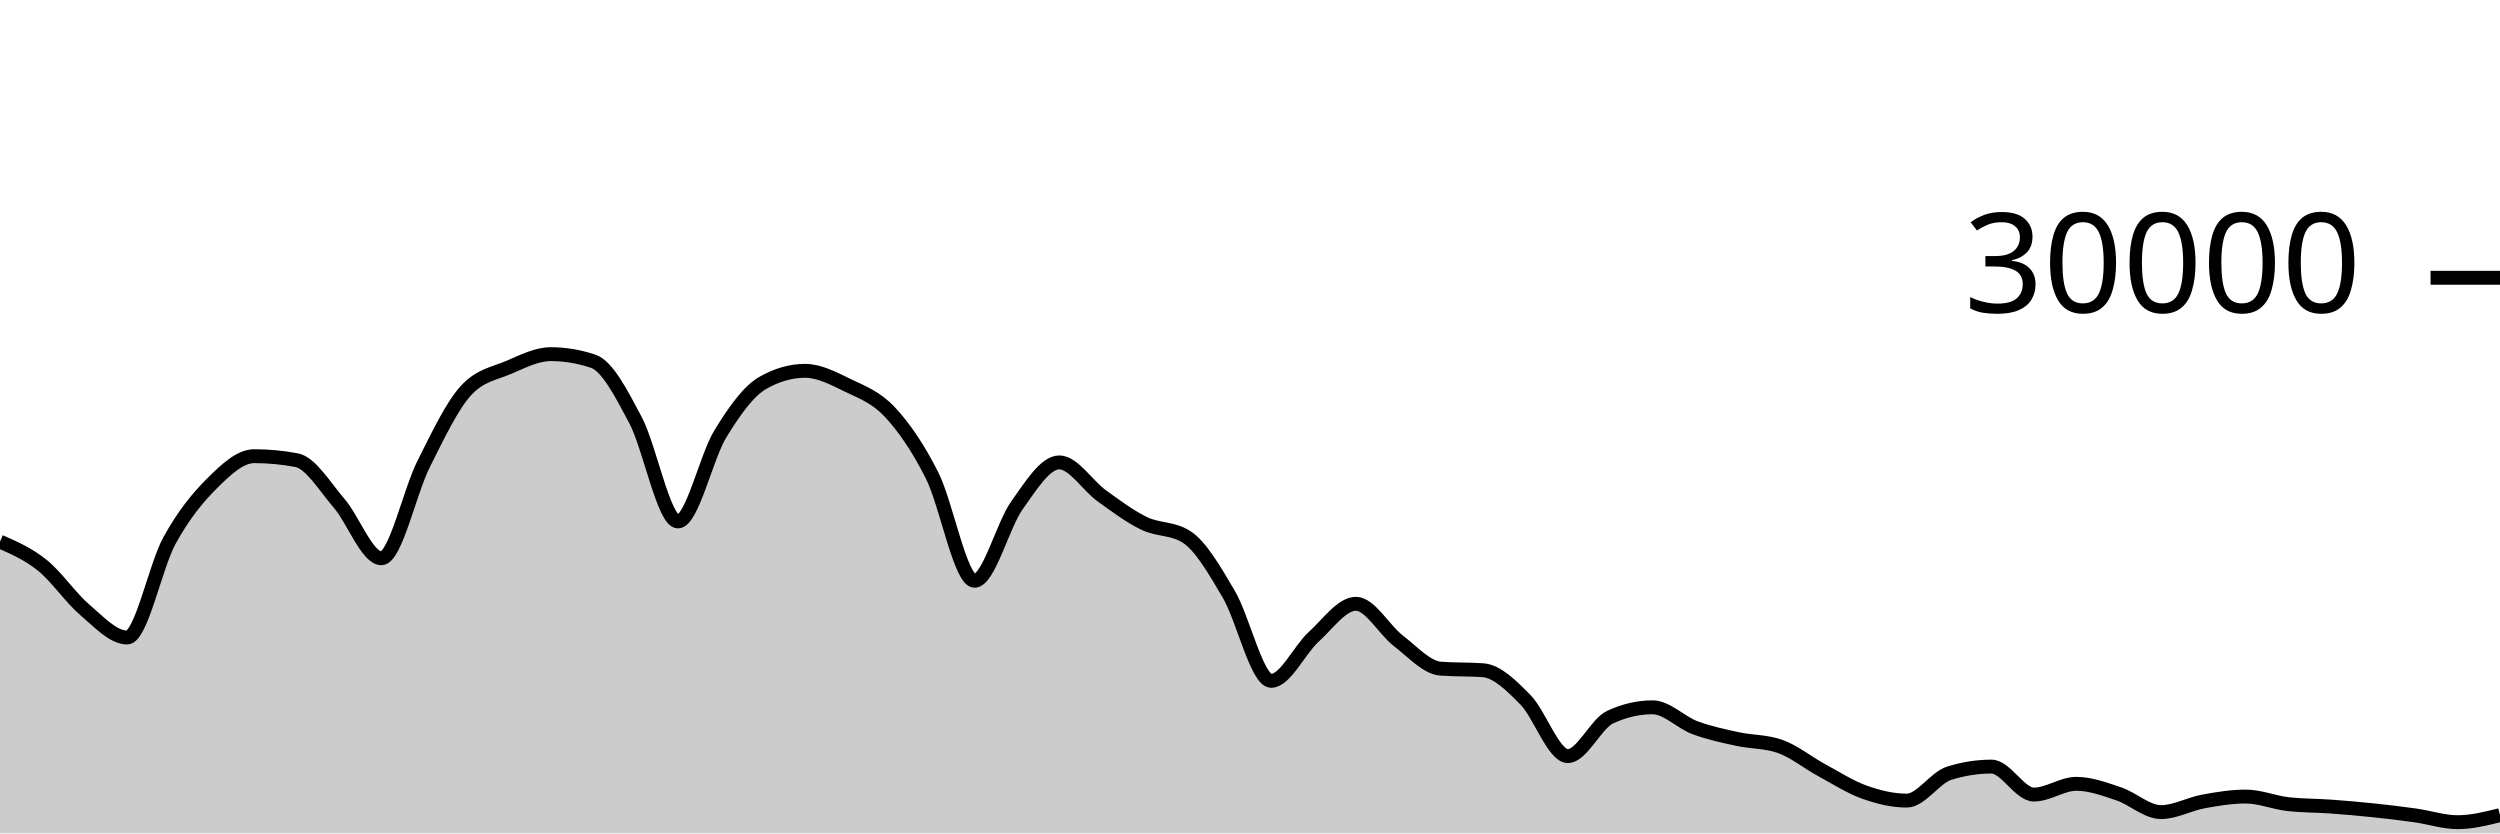
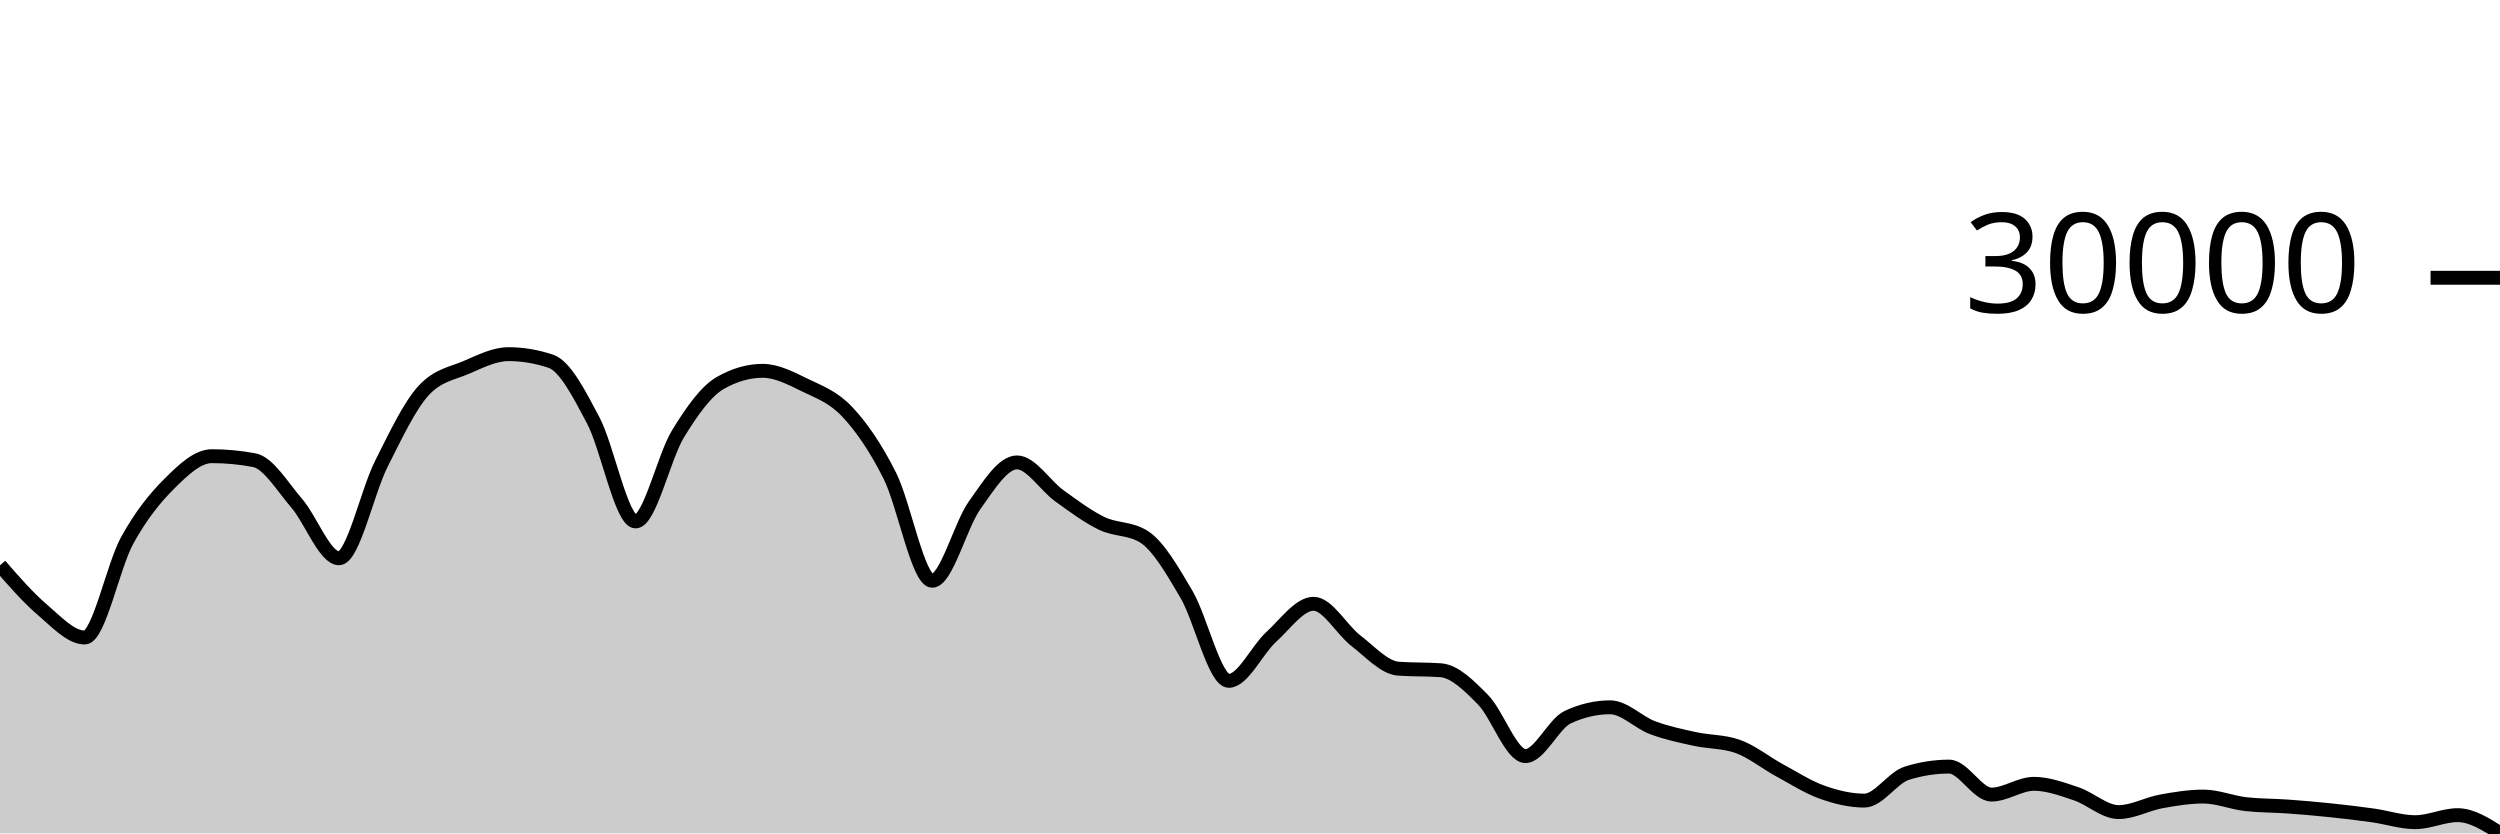
<svg xmlns="http://www.w3.org/2000/svg" viewBox="0 0 180 60">
  <g transform="translate(0,20)">
-     <path class="area" fill="rgba(0, 0, 0, 0.2)" d="M0,18.996C1.017,19.441,2.034,19.886,3.051,20.704C4.068,21.522,5.085,23.036,6.102,23.903C7.119,24.769,8.136,25.901,9.153,25.901C10.169,25.901,11.186,20.765,12.203,18.917C13.22,17.07,14.237,15.827,15.254,14.815C16.271,13.803,17.288,12.845,18.305,12.845C19.322,12.845,20.339,12.941,21.356,13.132C22.373,13.323,23.39,15.047,24.407,16.224C25.424,17.401,26.441,20.195,27.458,20.195C28.475,20.195,29.492,15.407,30.508,13.393C31.525,11.379,32.542,9.212,33.559,8.111C34.576,7.009,35.593,6.894,36.61,6.459C37.627,6.023,38.644,5.499,39.661,5.499C40.678,5.499,41.695,5.669,42.712,6.011C43.729,6.352,44.746,8.342,45.763,10.264C46.78,12.186,47.797,17.545,48.814,17.545C49.831,17.545,50.847,12.902,51.864,11.24C52.881,9.578,53.898,8.154,54.915,7.572C55.932,6.99,56.949,6.699,57.966,6.699C58.983,6.699,60,7.239,61.017,7.733C62.034,8.228,63.051,8.58,64.068,9.667C65.085,10.753,66.102,12.227,67.119,14.252C68.136,16.277,69.153,21.816,70.169,21.816C71.186,21.816,72.203,17.803,73.22,16.383C74.237,14.962,75.254,13.292,76.271,13.292C77.288,13.292,78.305,14.963,79.322,15.695C80.339,16.426,81.356,17.19,82.373,17.683C83.39,18.175,84.407,18.005,85.424,18.651C86.441,19.296,87.458,21.061,88.475,22.789C89.492,24.518,90.508,29.021,91.525,29.021C92.542,29.021,93.559,26.788,94.576,25.863C95.593,24.938,96.61,23.472,97.627,23.472C98.644,23.472,99.661,25.355,100.678,26.133C101.695,26.912,102.712,28.068,103.729,28.144C104.746,28.22,105.763,28.182,106.78,28.257C107.797,28.333,108.814,29.354,109.831,30.384C110.847,31.414,111.864,34.439,112.881,34.439C113.898,34.439,114.915,32.101,115.932,31.631C116.949,31.16,117.966,30.925,118.983,30.925C120,30.925,121.017,32.013,122.034,32.393C123.051,32.774,124.068,32.984,125.085,33.207C126.102,33.43,127.119,33.381,128.136,33.731C129.153,34.08,130.169,34.915,131.186,35.465C132.203,36.016,133.22,36.672,134.237,37.035C135.254,37.398,136.271,37.644,137.288,37.644C138.305,37.644,139.322,35.992,140.339,35.673C141.356,35.354,142.373,35.195,143.39,35.195C144.407,35.195,145.424,37.209,146.441,37.209C147.458,37.209,148.475,36.435,149.492,36.435C150.508,36.435,151.525,36.815,152.542,37.155C153.559,37.494,154.576,38.471,155.593,38.471C156.61,38.471,157.627,37.89,158.644,37.704C159.661,37.518,160.678,37.352,161.695,37.352C162.712,37.352,163.729,37.784,164.746,37.899C165.763,38.013,166.78,37.997,167.797,38.071C168.814,38.144,169.831,38.232,170.847,38.339C171.864,38.445,172.881,38.566,173.898,38.709C174.915,38.852,175.932,39.197,176.949,39.197C177.966,39.197,178.983,38.944,180,38.691L180,40C178.983,40,177.966,40,176.949,40C175.932,40,174.915,40,173.898,40C172.881,40,171.864,40,170.847,40C169.831,40,168.814,40,167.797,40C166.78,40,165.763,40,164.746,40C163.729,40,162.712,40,161.695,40C160.678,40,159.661,40,158.644,40C157.627,40,156.61,40,155.593,40C154.576,40,153.559,40,152.542,40C151.525,40,150.508,40,149.492,40C148.475,40,147.458,40,146.441,40C145.424,40,144.407,40,143.39,40C142.373,40,141.356,40,140.339,40C139.322,40,138.305,40,137.288,40C136.271,40,135.254,40,134.237,40C133.22,40,132.203,40,131.186,40C130.169,40,129.153,40,128.136,40C127.119,40,126.102,40,125.085,40C124.068,40,123.051,40,122.034,40C121.017,40,120,40,118.983,40C117.966,40,116.949,40,115.932,40C114.915,40,113.898,40,112.881,40C111.864,40,110.847,40,109.831,40C108.814,40,107.797,40,106.78,40C105.763,40,104.746,40,103.729,40C102.712,40,101.695,40,100.678,40C99.661,40,98.644,40,97.627,40C96.61,40,95.593,40,94.576,40C93.559,40,92.542,40,91.525,40C90.508,40,89.492,40,88.475,40C87.458,40,86.441,40,85.424,40C84.407,40,83.39,40,82.373,40C81.356,40,80.339,40,79.322,40C78.305,40,77.288,40,76.271,40C75.254,40,74.237,40,73.22,40C72.203,40,71.186,40,70.169,40C69.153,40,68.136,40,67.119,40C66.102,40,65.085,40,64.068,40C63.051,40,62.034,40,61.017,40C60,40,58.983,40,57.966,40C56.949,40,55.932,40,54.915,40C53.898,40,52.881,40,51.864,40C50.847,40,49.831,40,48.814,40C47.797,40,46.78,40,45.763,40C44.746,40,43.729,40,42.712,40C41.695,40,40.678,40,39.661,40C38.644,40,37.627,40,36.61,40C35.593,40,34.576,40,33.559,40C32.542,40,31.525,40,30.508,40C29.492,40,28.475,40,27.458,40C26.441,40,25.424,40,24.407,40C23.39,40,22.373,40,21.356,40C20.339,40,19.322,40,18.305,40C17.288,40,16.271,40,15.254,40C14.237,40,13.22,40,12.203,40C11.186,40,10.169,40,9.153,40C8.136,40,7.119,40,6.102,40C5.085,40,4.068,40,3.051,40C2.034,40,1.017,40,0,40Z" />
-     <path class="line" stroke="black" fill="none" d="M0,18.996C1.017,19.441,2.034,19.886,3.051,20.704C4.068,21.522,5.085,23.036,6.102,23.903C7.119,24.769,8.136,25.901,9.153,25.901C10.169,25.901,11.186,20.765,12.203,18.917C13.22,17.07,14.237,15.827,15.254,14.815C16.271,13.803,17.288,12.845,18.305,12.845C19.322,12.845,20.339,12.941,21.356,13.132C22.373,13.323,23.39,15.047,24.407,16.224C25.424,17.401,26.441,20.195,27.458,20.195C28.475,20.195,29.492,15.407,30.508,13.393C31.525,11.379,32.542,9.212,33.559,8.111C34.576,7.009,35.593,6.894,36.61,6.459C37.627,6.023,38.644,5.499,39.661,5.499C40.678,5.499,41.695,5.669,42.712,6.011C43.729,6.352,44.746,8.342,45.763,10.264C46.78,12.186,47.797,17.545,48.814,17.545C49.831,17.545,50.847,12.902,51.864,11.24C52.881,9.578,53.898,8.154,54.915,7.572C55.932,6.99,56.949,6.699,57.966,6.699C58.983,6.699,60,7.239,61.017,7.733C62.034,8.228,63.051,8.58,64.068,9.667C65.085,10.753,66.102,12.227,67.119,14.252C68.136,16.277,69.153,21.816,70.169,21.816C71.186,21.816,72.203,17.803,73.22,16.383C74.237,14.962,75.254,13.292,76.271,13.292C77.288,13.292,78.305,14.963,79.322,15.695C80.339,16.426,81.356,17.19,82.373,17.683C83.39,18.175,84.407,18.005,85.424,18.651C86.441,19.296,87.458,21.061,88.475,22.789C89.492,24.518,90.508,29.021,91.525,29.021C92.542,29.021,93.559,26.788,94.576,25.863C95.593,24.938,96.61,23.472,97.627,23.472C98.644,23.472,99.661,25.355,100.678,26.133C101.695,26.912,102.712,28.068,103.729,28.144C104.746,28.22,105.763,28.182,106.78,28.257C107.797,28.333,108.814,29.354,109.831,30.384C110.847,31.414,111.864,34.439,112.881,34.439C113.898,34.439,114.915,32.101,115.932,31.631C116.949,31.16,117.966,30.925,118.983,30.925C120,30.925,121.017,32.013,122.034,32.393C123.051,32.774,124.068,32.984,125.085,33.207C126.102,33.43,127.119,33.381,128.136,33.731C129.153,34.08,130.169,34.915,131.186,35.465C132.203,36.016,133.22,36.672,134.237,37.035C135.254,37.398,136.271,37.644,137.288,37.644C138.305,37.644,139.322,35.992,140.339,35.673C141.356,35.354,142.373,35.195,143.39,35.195C144.407,35.195,145.424,37.209,146.441,37.209C147.458,37.209,148.475,36.435,149.492,36.435C150.508,36.435,151.525,36.815,152.542,37.155C153.559,37.494,154.576,38.471,155.593,38.471C156.61,38.471,157.627,37.89,158.644,37.704C159.661,37.518,160.678,37.352,161.695,37.352C162.712,37.352,163.729,37.784,164.746,37.899C165.763,38.013,166.78,37.997,167.797,38.071C168.814,38.144,169.831,38.232,170.847,38.339C171.864,38.445,172.881,38.566,173.898,38.709C174.915,38.852,175.932,39.197,176.949,39.197C177.966,39.197,178.983,38.944,180,38.691" />
+     <path class="area" fill="rgba(0, 0, 0, 0.2)" d="M0,20.704C1.017,21.87,2.034,23.036,3.051,23.903C4.068,24.769,5.085,25.901,6.102,25.901C7.119,25.901,8.136,20.765,9.153,18.917C10.169,17.07,11.186,15.827,12.203,14.815C13.22,13.803,14.237,12.845,15.254,12.845C16.271,12.845,17.288,12.941,18.305,13.132C19.322,13.323,20.339,15.047,21.356,16.224C22.373,17.401,23.39,20.195,24.407,20.195C25.424,20.195,26.441,15.407,27.458,13.393C28.475,11.379,29.492,9.212,30.508,8.111C31.525,7.009,32.542,6.894,33.559,6.459C34.576,6.023,35.593,5.499,36.61,5.499C37.627,5.499,38.644,5.669,39.661,6.011C40.678,6.352,41.695,8.342,42.712,10.264C43.729,12.186,44.746,17.545,45.763,17.545C46.78,17.545,47.797,12.902,48.814,11.24C49.831,9.578,50.847,8.154,51.864,7.572C52.881,6.99,53.898,6.699,54.915,6.699C55.932,6.699,56.949,7.239,57.966,7.733C58.983,8.228,60,8.58,61.017,9.667C62.034,10.753,63.051,12.227,64.068,14.252C65.085,16.277,66.102,21.816,67.119,21.816C68.136,21.816,69.153,17.803,70.169,16.383C71.186,14.962,72.203,13.292,73.22,13.292C74.237,13.292,75.254,14.963,76.271,15.695C77.288,16.426,78.305,17.19,79.322,17.683C80.339,18.175,81.356,18.005,82.373,18.651C83.39,19.296,84.407,21.061,85.424,22.789C86.441,24.518,87.458,29.021,88.475,29.021C89.492,29.021,90.508,26.788,91.525,25.863C92.542,24.938,93.559,23.472,94.576,23.472C95.593,23.472,96.61,25.355,97.627,26.133C98.644,26.912,99.661,28.068,100.678,28.144C101.695,28.22,102.712,28.182,103.729,28.257C104.746,28.333,105.763,29.354,106.78,30.384C107.797,31.414,108.814,34.439,109.831,34.439C110.847,34.439,111.864,32.101,112.881,31.631C113.898,31.16,114.915,30.925,115.932,30.925C116.949,30.925,117.966,32.013,118.983,32.393C120,32.774,121.017,32.984,122.034,33.207C123.051,33.43,124.068,33.381,125.085,33.731C126.102,34.08,127.119,34.915,128.136,35.465C129.153,36.016,130.169,36.672,131.186,37.035C132.203,37.398,133.22,37.644,134.237,37.644C135.254,37.644,136.271,35.992,137.288,35.673C138.305,35.354,139.322,35.195,140.339,35.195C141.356,35.195,142.373,37.209,143.39,37.209C144.407,37.209,145.424,36.435,146.441,36.435C147.458,36.435,148.475,36.815,149.492,37.155C150.508,37.494,151.525,38.471,152.542,38.471C153.559,38.471,154.576,37.89,155.593,37.704C156.61,37.518,157.627,37.352,158.644,37.352C159.661,37.352,160.678,37.784,161.695,37.899C162.712,38.013,163.729,37.997,164.746,38.071C165.763,38.144,166.78,38.232,167.797,38.339C168.814,38.445,169.831,38.566,170.847,38.709C171.864,38.852,172.881,39.197,173.898,39.197C174.915,39.197,175.932,38.691,176.949,38.691C177.966,38.691,178.983,39.34,180,39.989L180,40C178.983,40,177.966,40,176.949,40C175.932,40,174.915,40,173.898,40C172.881,40,171.864,40,170.847,40C169.831,40,168.814,40,167.797,40C166.78,40,165.763,40,164.746,40C163.729,40,162.712,40,161.695,40C160.678,40,159.661,40,158.644,40C157.627,40,156.61,40,155.593,40C154.576,40,153.559,40,152.542,40C151.525,40,150.508,40,149.492,40C148.475,40,147.458,40,146.441,40C145.424,40,144.407,40,143.39,40C142.373,40,141.356,40,140.339,40C139.322,40,138.305,40,137.288,40C136.271,40,135.254,40,134.237,40C133.22,40,132.203,40,131.186,40C130.169,40,129.153,40,128.136,40C127.119,40,126.102,40,125.085,40C124.068,40,123.051,40,122.034,40C121.017,40,120,40,118.983,40C117.966,40,116.949,40,115.932,40C114.915,40,113.898,40,112.881,40C111.864,40,110.847,40,109.831,40C108.814,40,107.797,40,106.78,40C105.763,40,104.746,40,103.729,40C102.712,40,101.695,40,100.678,40C99.661,40,98.644,40,97.627,40C96.61,40,95.593,40,94.576,40C93.559,40,92.542,40,91.525,40C90.508,40,89.492,40,88.475,40C87.458,40,86.441,40,85.424,40C84.407,40,83.39,40,82.373,40C81.356,40,80.339,40,79.322,40C78.305,40,77.288,40,76.271,40C75.254,40,74.237,40,73.22,40C72.203,40,71.186,40,70.169,40C69.153,40,68.136,40,67.119,40C66.102,40,65.085,40,64.068,40C63.051,40,62.034,40,61.017,40C60,40,58.983,40,57.966,40C56.949,40,55.932,40,54.915,40C53.898,40,52.881,40,51.864,40C50.847,40,49.831,40,48.814,40C47.797,40,46.78,40,45.763,40C44.746,40,43.729,40,42.712,40C41.695,40,40.678,40,39.661,40C38.644,40,37.627,40,36.61,40C35.593,40,34.576,40,33.559,40C32.542,40,31.525,40,30.508,40C29.492,40,28.475,40,27.458,40C26.441,40,25.424,40,24.407,40C23.39,40,22.373,40,21.356,40C20.339,40,19.322,40,18.305,40C17.288,40,16.271,40,15.254,40C14.237,40,13.22,40,12.203,40C11.186,40,10.169,40,9.153,40C8.136,40,7.119,40,6.102,40C5.085,40,4.068,40,3.051,40C2.034,40,1.017,40,0,40Z" />
+     <path class="line" stroke="black" fill="none" d="M0,20.704C1.017,21.87,2.034,23.036,3.051,23.903C4.068,24.769,5.085,25.901,6.102,25.901C7.119,25.901,8.136,20.765,9.153,18.917C10.169,17.07,11.186,15.827,12.203,14.815C13.22,13.803,14.237,12.845,15.254,12.845C16.271,12.845,17.288,12.941,18.305,13.132C19.322,13.323,20.339,15.047,21.356,16.224C22.373,17.401,23.39,20.195,24.407,20.195C25.424,20.195,26.441,15.407,27.458,13.393C28.475,11.379,29.492,9.212,30.508,8.111C31.525,7.009,32.542,6.894,33.559,6.459C34.576,6.023,35.593,5.499,36.61,5.499C37.627,5.499,38.644,5.669,39.661,6.011C40.678,6.352,41.695,8.342,42.712,10.264C43.729,12.186,44.746,17.545,45.763,17.545C46.78,17.545,47.797,12.902,48.814,11.24C49.831,9.578,50.847,8.154,51.864,7.572C52.881,6.99,53.898,6.699,54.915,6.699C55.932,6.699,56.949,7.239,57.966,7.733C58.983,8.228,60,8.58,61.017,9.667C62.034,10.753,63.051,12.227,64.068,14.252C65.085,16.277,66.102,21.816,67.119,21.816C68.136,21.816,69.153,17.803,70.169,16.383C71.186,14.962,72.203,13.292,73.22,13.292C74.237,13.292,75.254,14.963,76.271,15.695C77.288,16.426,78.305,17.19,79.322,17.683C80.339,18.175,81.356,18.005,82.373,18.651C83.39,19.296,84.407,21.061,85.424,22.789C86.441,24.518,87.458,29.021,88.475,29.021C89.492,29.021,90.508,26.788,91.525,25.863C92.542,24.938,93.559,23.472,94.576,23.472C95.593,23.472,96.61,25.355,97.627,26.133C98.644,26.912,99.661,28.068,100.678,28.144C101.695,28.22,102.712,28.182,103.729,28.257C104.746,28.333,105.763,29.354,106.78,30.384C107.797,31.414,108.814,34.439,109.831,34.439C110.847,34.439,111.864,32.101,112.881,31.631C113.898,31.16,114.915,30.925,115.932,30.925C116.949,30.925,117.966,32.013,118.983,32.393C120,32.774,121.017,32.984,122.034,33.207C123.051,33.43,124.068,33.381,125.085,33.731C126.102,34.08,127.119,34.915,128.136,35.465C129.153,36.016,130.169,36.672,131.186,37.035C132.203,37.398,133.22,37.644,134.237,37.644C135.254,37.644,136.271,35.992,137.288,35.673C138.305,35.354,139.322,35.195,140.339,35.195C141.356,35.195,142.373,37.209,143.39,37.209C144.407,37.209,145.424,36.435,146.441,36.435C147.458,36.435,148.475,36.815,149.492,37.155C150.508,37.494,151.525,38.471,152.542,38.471C153.559,38.471,154.576,37.89,155.593,37.704C156.61,37.518,157.627,37.352,158.644,37.352C159.661,37.352,160.678,37.784,161.695,37.899C162.712,38.013,163.729,37.997,164.746,38.071C165.763,38.144,166.78,38.232,167.797,38.339C168.814,38.445,169.831,38.566,170.847,38.709C171.864,38.852,172.881,39.197,173.898,39.197C174.915,39.197,175.932,38.691,176.949,38.691C177.966,38.691,178.983,39.34,180,39.989" />
    <path class="axis-ceiling" stroke-width="1" stroke="black" fill="none" d="M175,0L180,0" />
    <text class="axis-ceiling-label" font-family="sans-serif" text-anchor="end" font-size="10px" x="170" y="2.5">30000</text>
  </g>
</svg>
